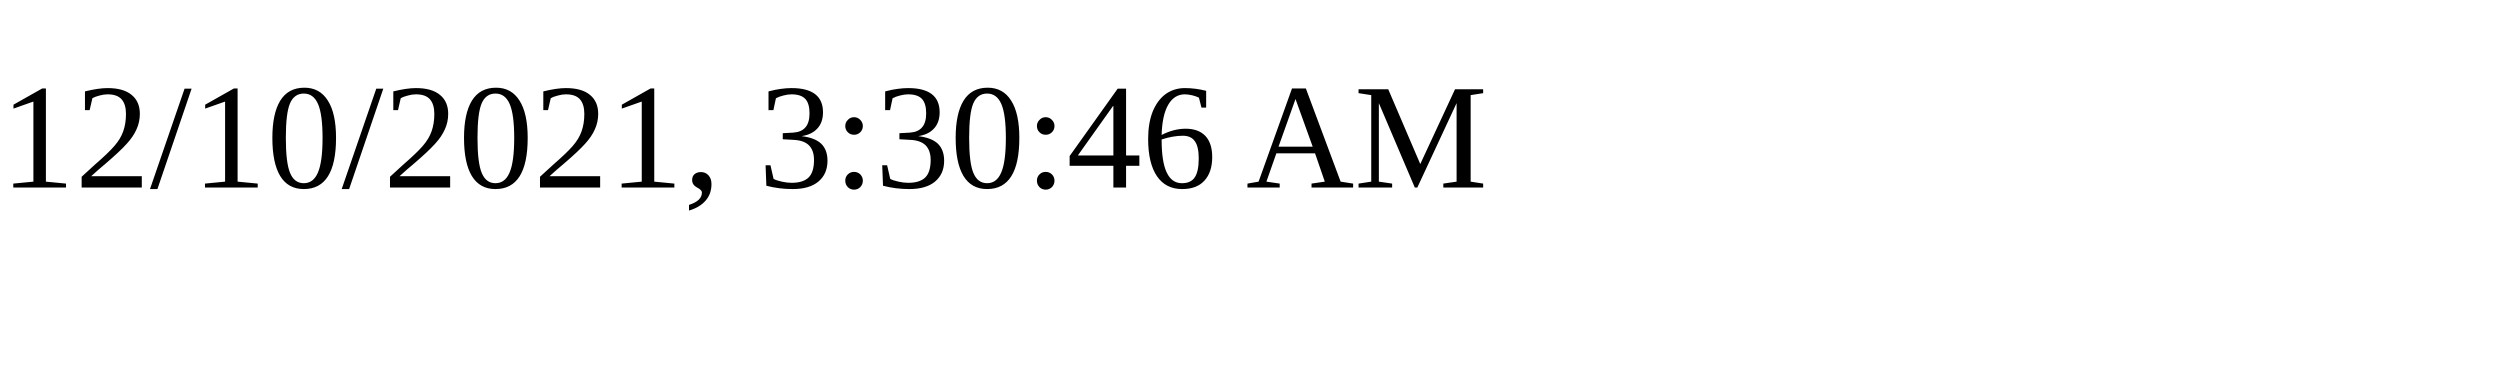
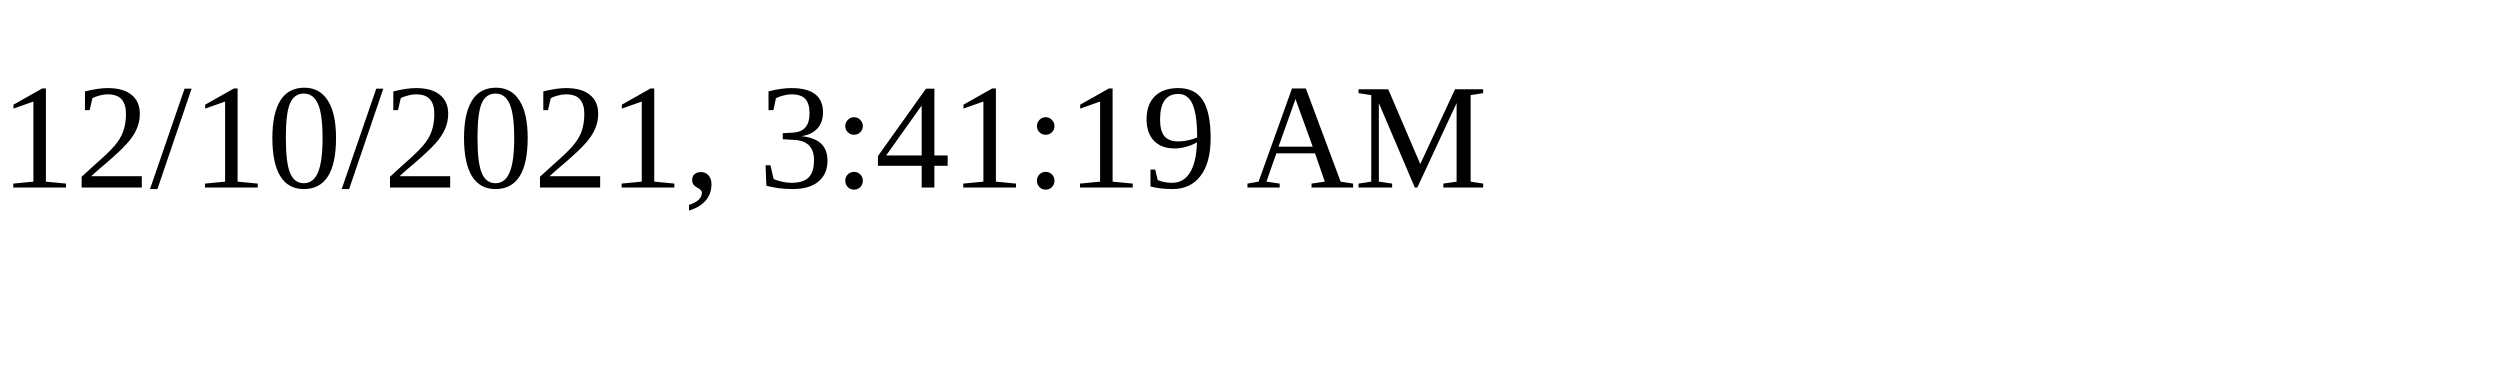
<svg xmlns="http://www.w3.org/2000/svg" height="30" width="200">
-   <text x="0" y="15">12/10/2021, 3:30:46 AM</text>
+   <text x="0" y="15">12/10/2021, 3:41:19 AM</text>
</svg>
